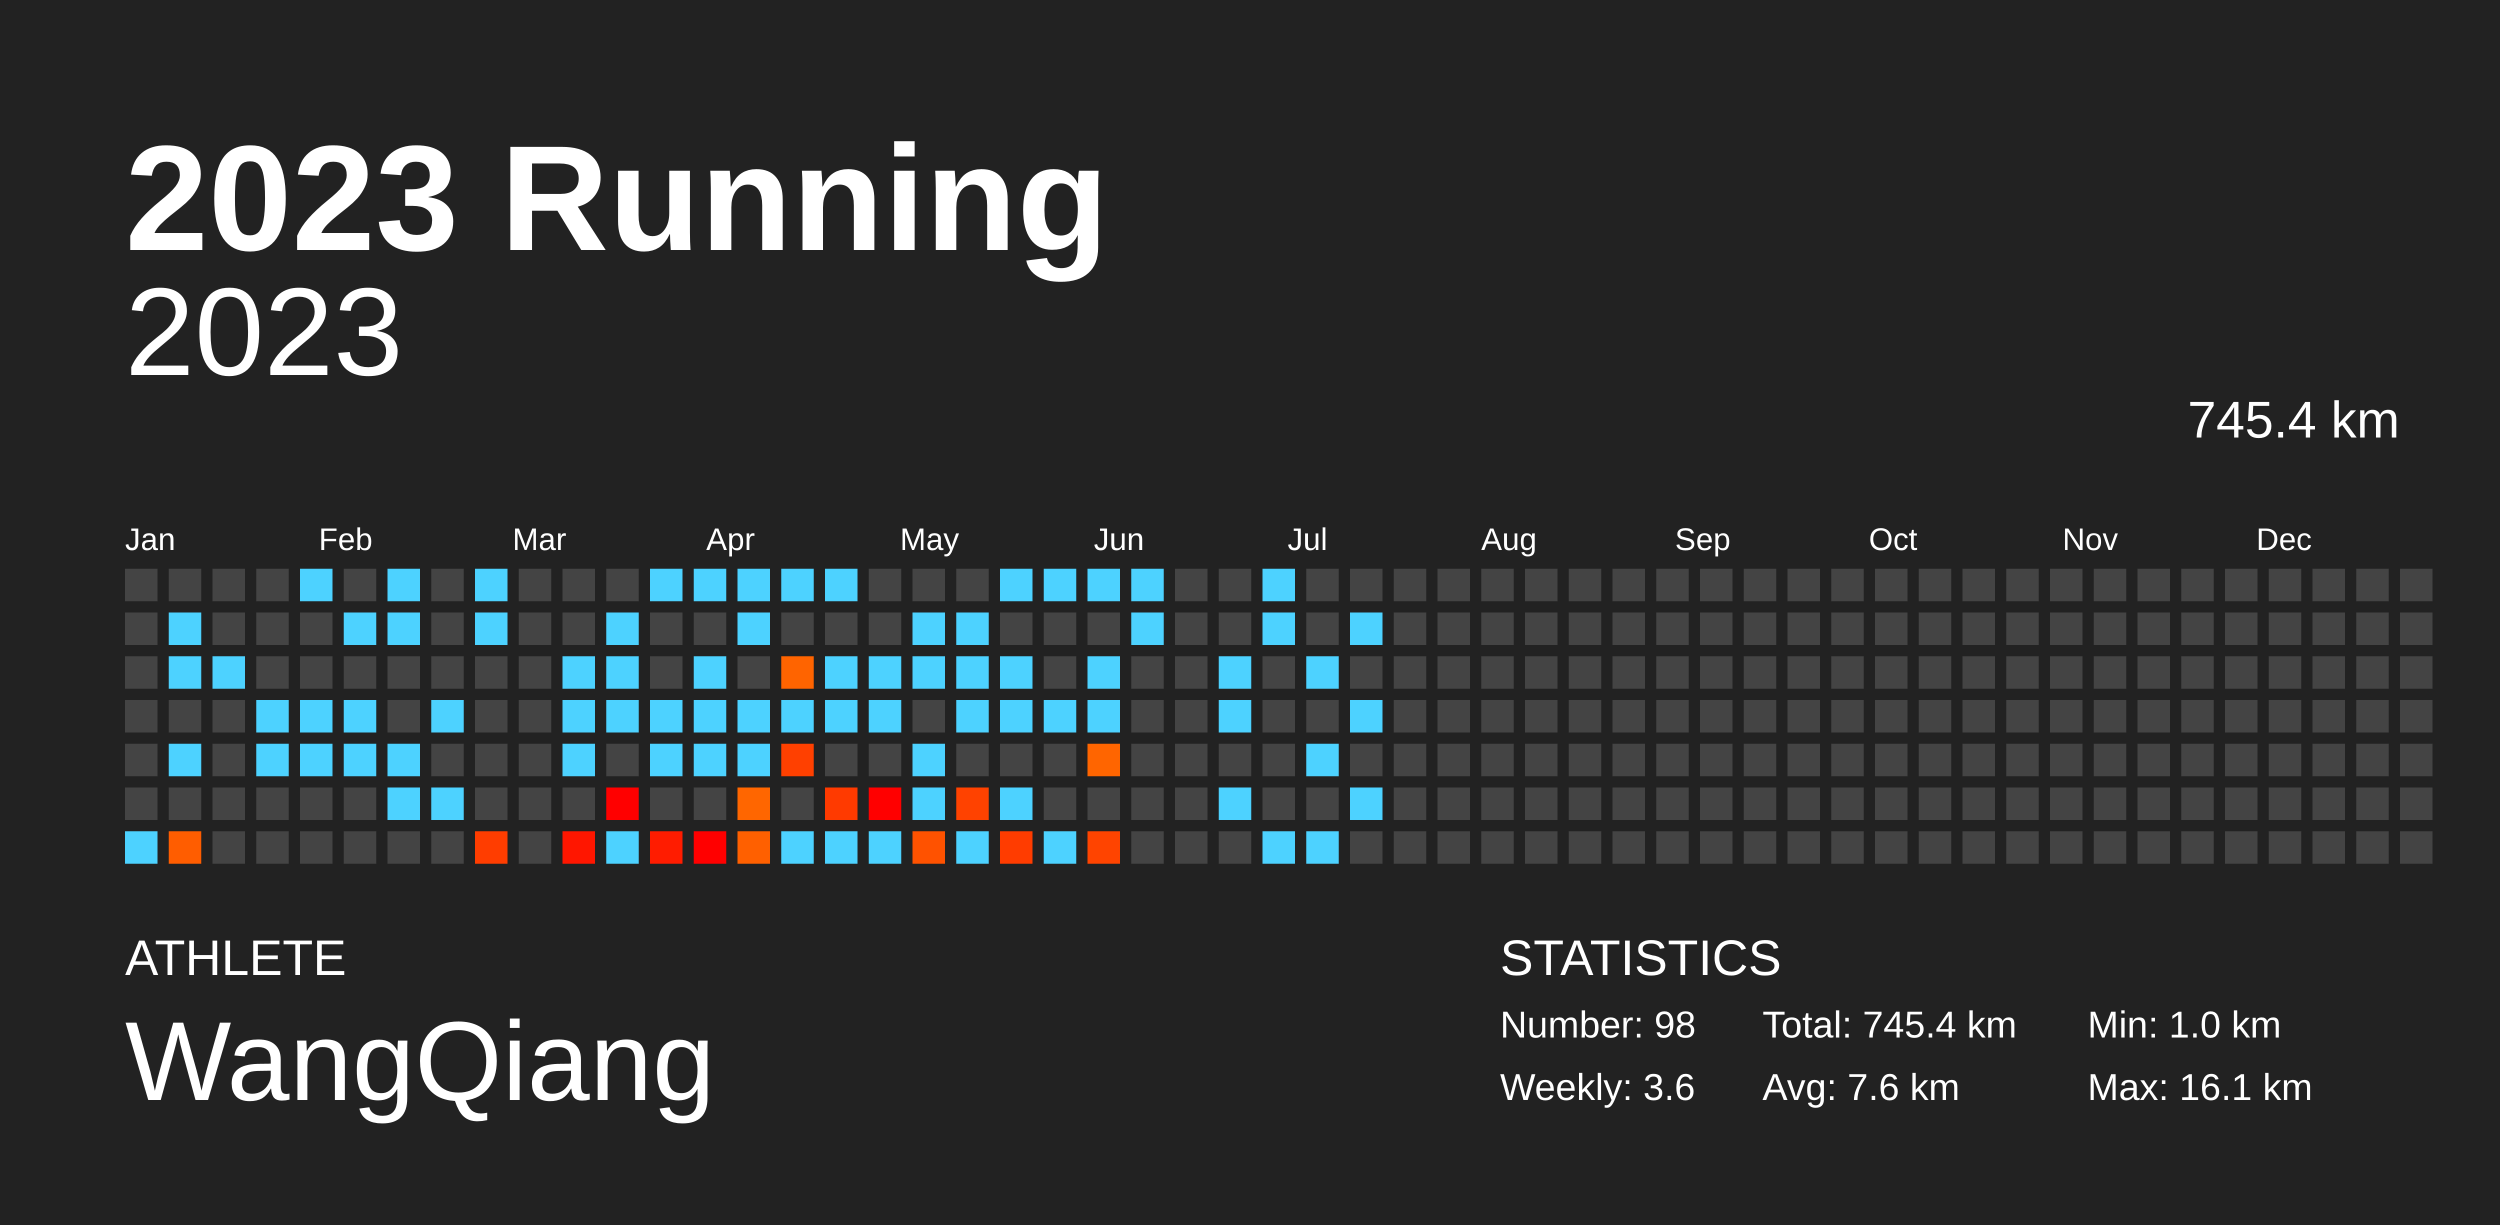
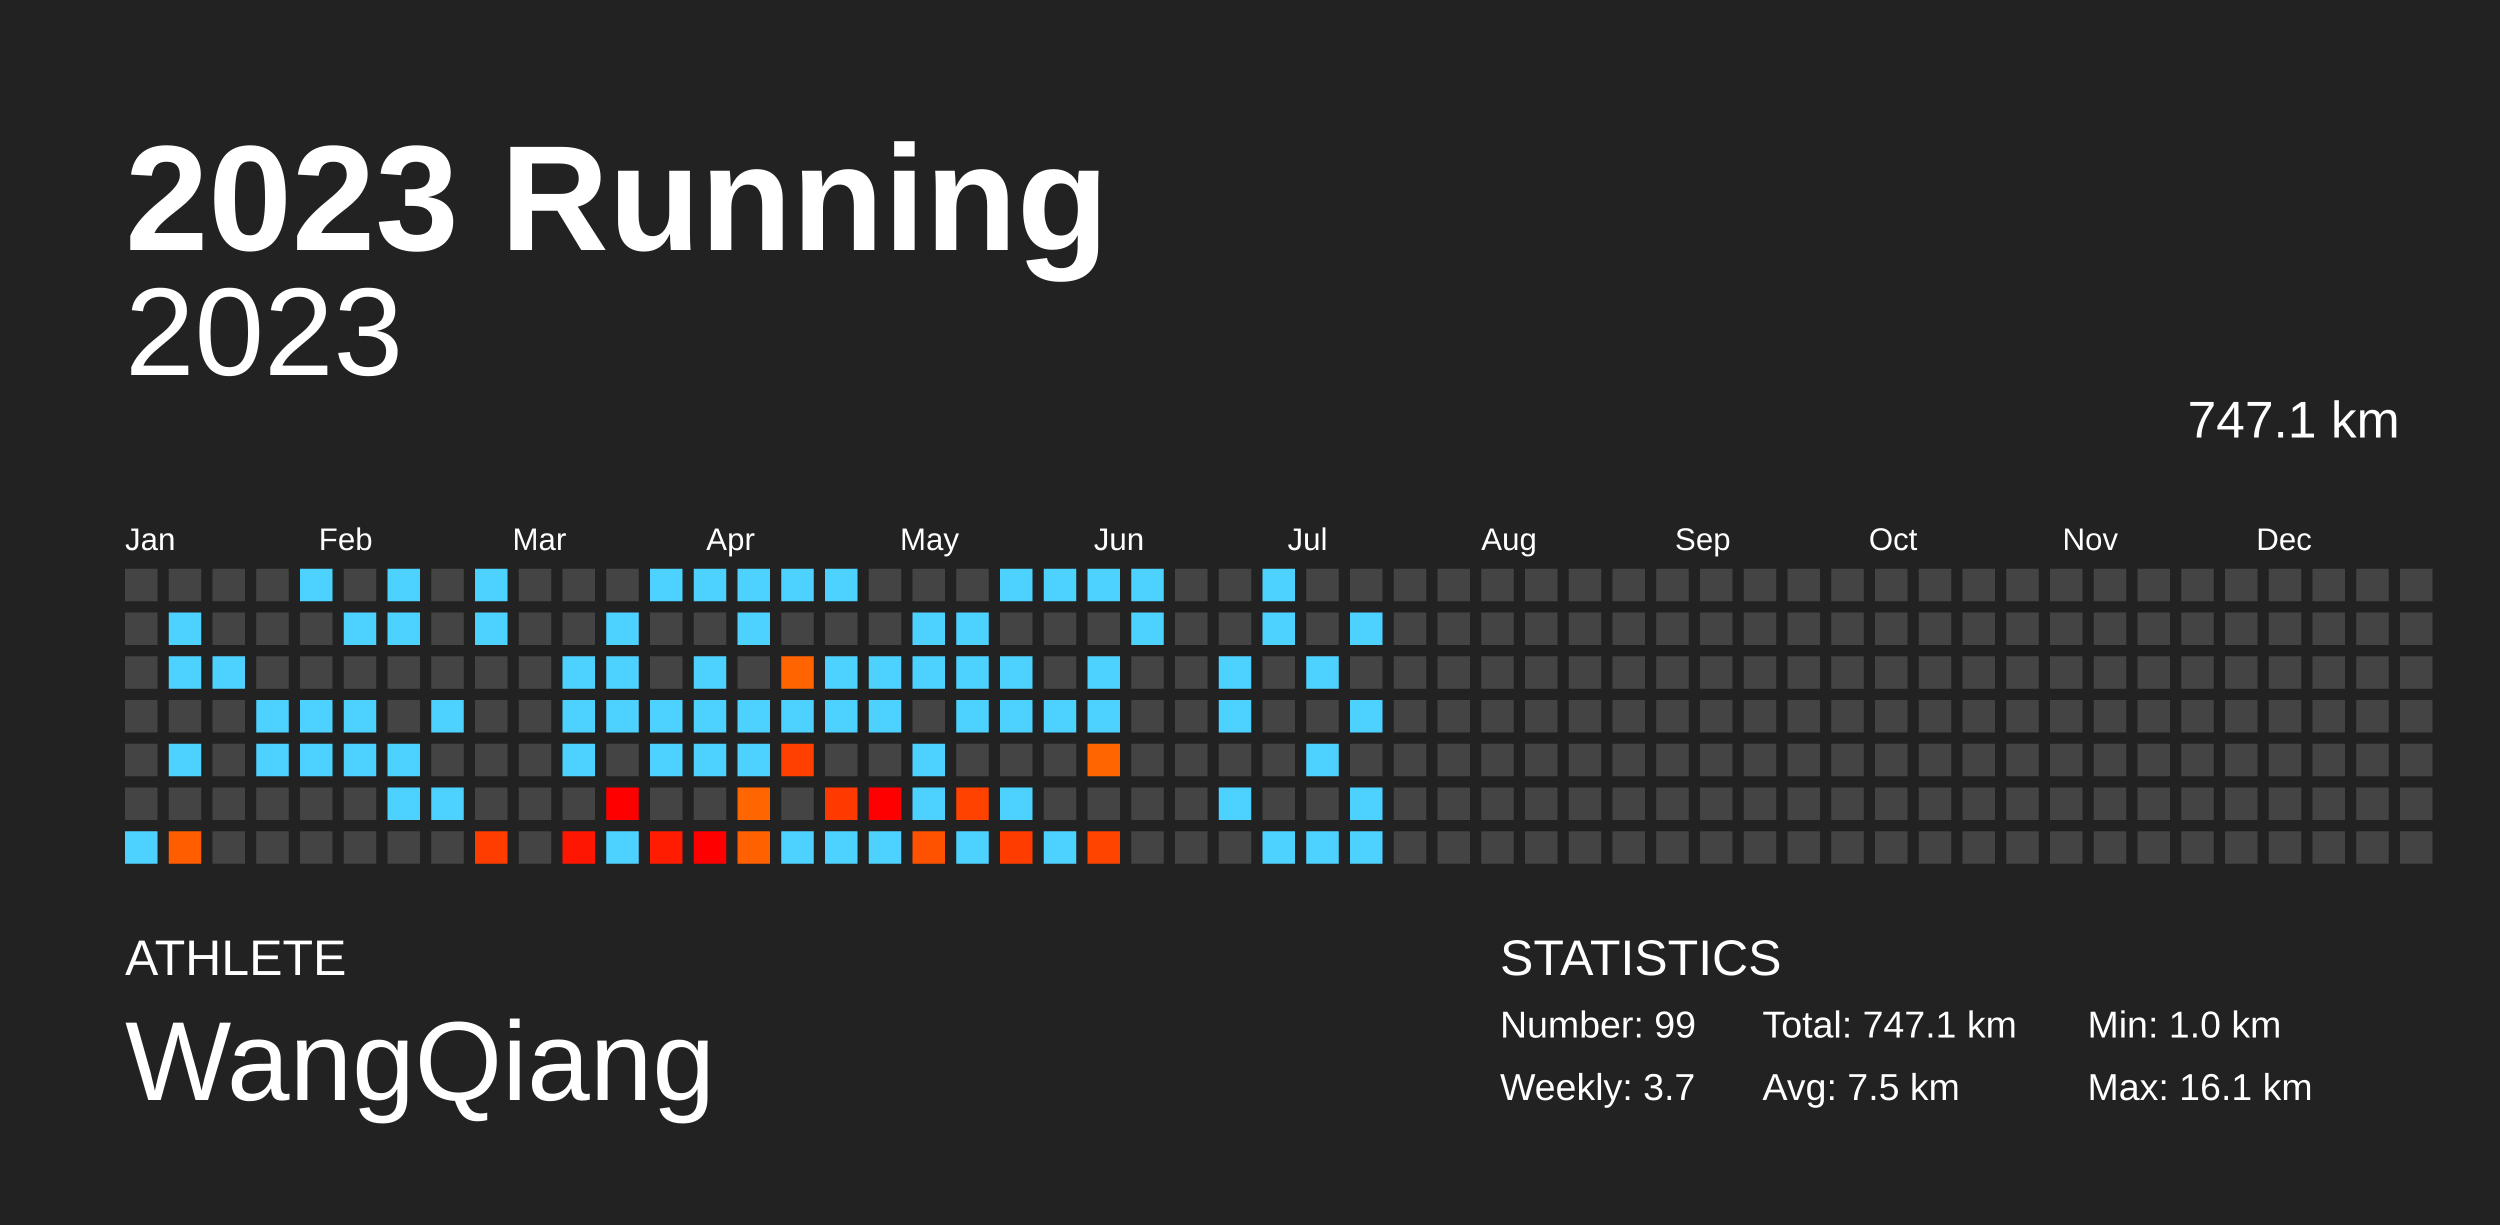
<svg xmlns="http://www.w3.org/2000/svg" baseProfile="full" height="98mm" version="1.1" viewBox="0,0,200,98" width="200mm">
  <defs />
  <rect fill="#222222" height="98" width="200" x="0" y="0" />
  <text fill="#FFFFFF" style="font-size:12px; font-family:Arial; font-weight:bold;" x="10" y="20">2023 Running</text>
  <text fill="#FFFFFF" style="font-size:4px; font-family:Arial" x="10" y="78">ATHLETE</text>
  <text fill="#FFFFFF" style="font-size:9px; font-family:Arial" x="10" y="88">WangQiang</text>
  <text fill="#FFFFFF" style="font-size:4px; font-family:Arial" x="120" y="78">STATISTICS</text>
-   <text fill="#FFFFFF" style="font-size:3px; font-family:Arial" x="120" y="83">Number: 98</text>
-   <text fill="#FFFFFF" style="font-size:3px; font-family:Arial" x="120" y="88">Weekly: 3.6</text>
-   <text fill="#FFFFFF" style="font-size:3px; font-family:Arial" x="141" y="83">Total: 745.4 km</text>
-   <text fill="#FFFFFF" style="font-size:3px; font-family:Arial" x="141" y="88">Avg: 7.6 km</text>
+   <text fill="#FFFFFF" style="font-size:3px; font-family:Arial" x="120" y="83">Number: 99</text>
+   <text fill="#FFFFFF" style="font-size:3px; font-family:Arial" x="120" y="88">Weekly: 3.7</text>
+   <text fill="#FFFFFF" style="font-size:3px; font-family:Arial" x="141" y="83">Total: 747.1 km</text>
+   <text fill="#FFFFFF" style="font-size:3px; font-family:Arial" x="141" y="88">Avg: 7.5 km</text>
  <text fill="#FFFFFF" style="font-size:3px; font-family:Arial" x="167" y="83">Min: 1.0 km</text>
  <text fill="#FFFFFF" style="font-size:3px; font-family:Arial" x="167" y="88">Max: 16.1 km</text>
  <text alignment-baseline="hanging" fill="#FFFFFF" style="font-size:10.0px; font-family:Arial;" x="10" y="30">2023</text>
-   <text alignment-baseline="hanging" fill="#FFFFFF" style="font-size:4.125px; font-family:Arial;" x="175" y="35">745.4 km</text>
+   <text alignment-baseline="hanging" fill="#FFFFFF" style="font-size:4.125px; font-family:Arial;" x="175" y="35">747.1 km</text>
  <text fill="#FFFFFF" style="font-size:2.5px; font-family:Arial" x="10.0" y="44">Jan</text>
  <text fill="#FFFFFF" style="font-size:2.5px; font-family:Arial" x="25.5" y="44">Feb</text>
  <text fill="#FFFFFF" style="font-size:2.5px; font-family:Arial" x="41.0" y="44">Mar</text>
  <text fill="#FFFFFF" style="font-size:2.5px; font-family:Arial" x="56.5" y="44">Apr</text>
  <text fill="#FFFFFF" style="font-size:2.5px; font-family:Arial" x="72.0" y="44">May</text>
  <text fill="#FFFFFF" style="font-size:2.5px; font-family:Arial" x="87.5" y="44">Jun</text>
  <text fill="#FFFFFF" style="font-size:2.5px; font-family:Arial" x="103.0" y="44">Jul</text>
  <text fill="#FFFFFF" style="font-size:2.5px; font-family:Arial" x="118.5" y="44">Aug</text>
  <text fill="#FFFFFF" style="font-size:2.5px; font-family:Arial" x="134.0" y="44">Sep</text>
  <text fill="#FFFFFF" style="font-size:2.5px; font-family:Arial" x="149.5" y="44">Oct</text>
  <text fill="#FFFFFF" style="font-size:2.5px; font-family:Arial" x="165.0" y="44">Nov</text>
  <text fill="#FFFFFF" style="font-size:2.5px; font-family:Arial" x="180.5" y="44">Dec</text>
  <rect fill="#444444" height="2.6" width="2.6" x="10.0" y="45.5" />
  <rect fill="#444444" height="2.6" width="2.6" x="10.0" y="49.0" />
  <rect fill="#444444" height="2.6" width="2.6" x="10.0" y="52.5" />
  <rect fill="#444444" height="2.6" width="2.6" x="10.0" y="56.0" />
  <rect fill="#444444" height="2.6" width="2.6" x="10.0" y="59.5" />
  <rect fill="#444444" height="2.6" width="2.6" x="10.0" y="63.0" />
  <rect fill="#4dd2ff" height="2.6" width="2.6" x="10.0" y="66.5" />
  <rect fill="#444444" height="2.6" width="2.6" x="13.5" y="45.5" />
  <rect fill="#4dd2ff" height="2.6" width="2.6" x="13.5" y="49.0" />
  <rect fill="#4dd2ff" height="2.6" width="2.6" x="13.5" y="52.5" />
  <rect fill="#444444" height="2.6" width="2.6" x="13.5" y="56.0" />
  <rect fill="#4dd2ff" height="2.6" width="2.6" x="13.5" y="59.5" />
  <rect fill="#444444" height="2.6" width="2.6" x="13.5" y="63.0" />
  <rect fill="#ff5d00" height="2.6" width="2.6" x="13.5" y="66.5" />
  <rect fill="#444444" height="2.6" width="2.6" x="17.0" y="45.5" />
  <rect fill="#444444" height="2.6" width="2.6" x="17.0" y="49.0" />
  <rect fill="#4dd2ff" height="2.6" width="2.6" x="17.0" y="52.5" />
  <rect fill="#444444" height="2.6" width="2.6" x="17.0" y="56.0" />
  <rect fill="#444444" height="2.6" width="2.6" x="17.0" y="59.5" />
  <rect fill="#444444" height="2.6" width="2.6" x="17.0" y="63.0" />
  <rect fill="#444444" height="2.6" width="2.6" x="17.0" y="66.5" />
  <rect fill="#444444" height="2.6" width="2.6" x="20.5" y="45.5" />
  <rect fill="#444444" height="2.6" width="2.6" x="20.5" y="49.0" />
  <rect fill="#444444" height="2.6" width="2.6" x="20.5" y="52.5" />
  <rect fill="#4dd2ff" height="2.6" width="2.6" x="20.5" y="56.0" />
  <rect fill="#4dd2ff" height="2.6" width="2.6" x="20.5" y="59.5" />
  <rect fill="#444444" height="2.6" width="2.6" x="20.5" y="63.0" />
  <rect fill="#444444" height="2.6" width="2.6" x="20.5" y="66.5" />
  <rect fill="#4dd2ff" height="2.6" width="2.6" x="24.0" y="45.5" />
  <rect fill="#444444" height="2.6" width="2.6" x="24.0" y="49.0" />
  <rect fill="#444444" height="2.6" width="2.6" x="24.0" y="52.5" />
  <rect fill="#4dd2ff" height="2.6" width="2.6" x="24.0" y="56.0" />
  <rect fill="#4dd2ff" height="2.6" width="2.6" x="24.0" y="59.5" />
  <rect fill="#444444" height="2.6" width="2.6" x="24.0" y="63.0" />
  <rect fill="#444444" height="2.6" width="2.6" x="24.0" y="66.5" />
  <rect fill="#444444" height="2.6" width="2.6" x="27.5" y="45.5" />
  <rect fill="#4dd2ff" height="2.6" width="2.6" x="27.5" y="49.0" />
  <rect fill="#444444" height="2.6" width="2.6" x="27.5" y="52.5" />
  <rect fill="#4dd2ff" height="2.6" width="2.6" x="27.5" y="56.0" />
  <rect fill="#4dd2ff" height="2.6" width="2.6" x="27.5" y="59.5" />
  <rect fill="#444444" height="2.6" width="2.6" x="27.5" y="63.0" />
  <rect fill="#444444" height="2.6" width="2.6" x="27.5" y="66.5" />
  <rect fill="#4dd2ff" height="2.6" width="2.6" x="31.0" y="45.5" />
  <rect fill="#4dd2ff" height="2.6" width="2.6" x="31.0" y="49.0" />
  <rect fill="#444444" height="2.6" width="2.6" x="31.0" y="52.5" />
  <rect fill="#444444" height="2.6" width="2.6" x="31.0" y="56.0" />
  <rect fill="#4dd2ff" height="2.6" width="2.6" x="31.0" y="59.5" />
  <rect fill="#4dd2ff" height="2.6" width="2.6" x="31.0" y="63.0" />
  <rect fill="#444444" height="2.6" width="2.6" x="31.0" y="66.5" />
  <rect fill="#444444" height="2.6" width="2.6" x="34.5" y="45.5" />
  <rect fill="#444444" height="2.6" width="2.6" x="34.5" y="49.0" />
  <rect fill="#444444" height="2.6" width="2.6" x="34.5" y="52.5" />
  <rect fill="#4dd2ff" height="2.6" width="2.6" x="34.5" y="56.0" />
  <rect fill="#444444" height="2.6" width="2.6" x="34.5" y="59.5" />
  <rect fill="#4dd2ff" height="2.6" width="2.6" x="34.5" y="63.0" />
  <rect fill="#444444" height="2.6" width="2.6" x="34.5" y="66.5" />
  <rect fill="#4dd2ff" height="2.6" width="2.6" x="38.0" y="45.5" />
  <rect fill="#4dd2ff" height="2.6" width="2.6" x="38.0" y="49.0" />
  <rect fill="#444444" height="2.6" width="2.6" x="38.0" y="52.5" />
  <rect fill="#444444" height="2.6" width="2.6" x="38.0" y="56.0" />
  <rect fill="#444444" height="2.6" width="2.6" x="38.0" y="59.5" />
  <rect fill="#444444" height="2.6" width="2.6" x="38.0" y="63.0" />
  <rect fill="#ff3d00" height="2.6" width="2.6" x="38.0" y="66.5" />
  <rect fill="#444444" height="2.6" width="2.6" x="41.5" y="45.5" />
  <rect fill="#444444" height="2.6" width="2.6" x="41.5" y="49.0" />
  <rect fill="#444444" height="2.6" width="2.6" x="41.5" y="52.5" />
  <rect fill="#444444" height="2.6" width="2.6" x="41.5" y="56.0" />
  <rect fill="#444444" height="2.6" width="2.6" x="41.5" y="59.5" />
  <rect fill="#444444" height="2.6" width="2.6" x="41.5" y="63.0" />
  <rect fill="#444444" height="2.6" width="2.6" x="41.5" y="66.5" />
  <rect fill="#444444" height="2.6" width="2.6" x="45.0" y="45.5" />
  <rect fill="#444444" height="2.6" width="2.6" x="45.0" y="49.0" />
  <rect fill="#4dd2ff" height="2.6" width="2.6" x="45.0" y="52.5" />
  <rect fill="#4dd2ff" height="2.6" width="2.6" x="45.0" y="56.0" />
  <rect fill="#4dd2ff" height="2.6" width="2.6" x="45.0" y="59.5" />
  <rect fill="#444444" height="2.6" width="2.6" x="45.0" y="63.0" />
  <rect fill="#ff1600" height="2.6" width="2.6" x="45.0" y="66.5" />
  <rect fill="#444444" height="2.6" width="2.6" x="48.5" y="45.5" />
  <rect fill="#4dd2ff" height="2.6" width="2.6" x="48.5" y="49.0" />
  <rect fill="#4dd2ff" height="2.6" width="2.6" x="48.5" y="52.5" />
  <rect fill="#4dd2ff" height="2.6" width="2.6" x="48.5" y="56.0" />
  <rect fill="#444444" height="2.6" width="2.6" x="48.5" y="59.5" />
  <rect fill="red" height="2.6" width="2.6" x="48.5" y="63.0" />
  <rect fill="#4dd2ff" height="2.6" width="2.6" x="48.5" y="66.5" />
  <rect fill="#4dd2ff" height="2.6" width="2.6" x="52.0" y="45.5" />
  <rect fill="#444444" height="2.6" width="2.6" x="52.0" y="49.0" />
  <rect fill="#444444" height="2.6" width="2.6" x="52.0" y="52.5" />
  <rect fill="#4dd2ff" height="2.6" width="2.6" x="52.0" y="56.0" />
  <rect fill="#4dd2ff" height="2.6" width="2.6" x="52.0" y="59.5" />
  <rect fill="#444444" height="2.6" width="2.6" x="52.0" y="63.0" />
  <rect fill="#ff1c00" height="2.6" width="2.6" x="52.0" y="66.5" />
  <rect fill="#4dd2ff" height="2.6" width="2.6" x="55.5" y="45.5" />
  <rect fill="#444444" height="2.6" width="2.6" x="55.5" y="49.0" />
  <rect fill="#4dd2ff" height="2.6" width="2.6" x="55.5" y="52.5" />
  <rect fill="#4dd2ff" height="2.6" width="2.6" x="55.5" y="56.0" />
  <rect fill="#4dd2ff" height="2.6" width="2.6" x="55.5" y="59.5" />
  <rect fill="#444444" height="2.6" width="2.6" x="55.5" y="63.0" />
  <rect fill="red" height="2.6" width="2.6" x="55.5" y="66.5" />
  <rect fill="#4dd2ff" height="2.6" width="2.6" x="59.0" y="45.5" />
  <rect fill="#4dd2ff" height="2.6" width="2.6" x="59.0" y="49.0" />
  <rect fill="#444444" height="2.6" width="2.6" x="59.0" y="52.5" />
  <rect fill="#4dd2ff" height="2.6" width="2.6" x="59.0" y="56.0" />
  <rect fill="#4dd2ff" height="2.6" width="2.6" x="59.0" y="59.5" />
  <rect fill="#ff6600" height="2.6" width="2.6" x="59.0" y="63.0" />
  <rect fill="#ff6000" height="2.6" width="2.6" x="59.0" y="66.5" />
  <rect fill="#4dd2ff" height="2.6" width="2.6" x="62.5" y="45.5" />
  <rect fill="#444444" height="2.6" width="2.6" x="62.5" y="49.0" />
  <rect fill="#ff6400" height="2.6" width="2.6" x="62.5" y="52.5" />
  <rect fill="#4dd2ff" height="2.6" width="2.6" x="62.5" y="56.0" />
  <rect fill="#ff4000" height="2.6" width="2.6" x="62.5" y="59.5" />
  <rect fill="#444444" height="2.6" width="2.6" x="62.5" y="63.0" />
  <rect fill="#4dd2ff" height="2.6" width="2.6" x="62.5" y="66.5" />
  <rect fill="#4dd2ff" height="2.6" width="2.6" x="66.0" y="45.5" />
  <rect fill="#444444" height="2.6" width="2.6" x="66.0" y="49.0" />
  <rect fill="#4dd2ff" height="2.6" width="2.6" x="66.0" y="52.5" />
  <rect fill="#4dd2ff" height="2.6" width="2.6" x="66.0" y="56.0" />
  <rect fill="#444444" height="2.6" width="2.6" x="66.0" y="59.5" />
  <rect fill="#ff3a00" height="2.6" width="2.6" x="66.0" y="63.0" />
  <rect fill="#4dd2ff" height="2.6" width="2.6" x="66.0" y="66.5" />
  <rect fill="#444444" height="2.6" width="2.6" x="69.5" y="45.5" />
  <rect fill="#444444" height="2.6" width="2.6" x="69.5" y="49.0" />
  <rect fill="#4dd2ff" height="2.6" width="2.6" x="69.5" y="52.5" />
  <rect fill="#4dd2ff" height="2.6" width="2.6" x="69.5" y="56.0" />
  <rect fill="#444444" height="2.6" width="2.6" x="69.5" y="59.5" />
  <rect fill="red" height="2.6" width="2.6" x="69.5" y="63.0" />
  <rect fill="#4dd2ff" height="2.6" width="2.6" x="69.5" y="66.5" />
  <rect fill="#444444" height="2.6" width="2.6" x="73.0" y="45.5" />
  <rect fill="#4dd2ff" height="2.6" width="2.6" x="73.0" y="49.0" />
  <rect fill="#4dd2ff" height="2.6" width="2.6" x="73.0" y="52.5" />
  <rect fill="#444444" height="2.6" width="2.6" x="73.0" y="56.0" />
  <rect fill="#4dd2ff" height="2.6" width="2.6" x="73.0" y="59.5" />
  <rect fill="#4dd2ff" height="2.6" width="2.6" x="73.0" y="63.0" />
  <rect fill="#ff5200" height="2.6" width="2.6" x="73.0" y="66.5" />
  <rect fill="#444444" height="2.6" width="2.6" x="76.5" y="45.5" />
  <rect fill="#4dd2ff" height="2.6" width="2.6" x="76.5" y="49.0" />
  <rect fill="#4dd2ff" height="2.6" width="2.6" x="76.5" y="52.5" />
  <rect fill="#4dd2ff" height="2.6" width="2.6" x="76.5" y="56.0" />
  <rect fill="#444444" height="2.6" width="2.6" x="76.5" y="59.5" />
  <rect fill="#ff4200" height="2.6" width="2.6" x="76.5" y="63.0" />
  <rect fill="#4dd2ff" height="2.6" width="2.6" x="76.5" y="66.5" />
  <rect fill="#4dd2ff" height="2.6" width="2.6" x="80.0" y="45.5" />
  <rect fill="#444444" height="2.6" width="2.6" x="80.0" y="49.0" />
  <rect fill="#4dd2ff" height="2.6" width="2.6" x="80.0" y="52.5" />
  <rect fill="#4dd2ff" height="2.6" width="2.6" x="80.0" y="56.0" />
  <rect fill="#444444" height="2.6" width="2.6" x="80.0" y="59.5" />
  <rect fill="#4dd2ff" height="2.6" width="2.6" x="80.0" y="63.0" />
  <rect fill="#ff3c00" height="2.6" width="2.6" x="80.0" y="66.5" />
  <rect fill="#4dd2ff" height="2.6" width="2.6" x="83.5" y="45.5" />
  <rect fill="#444444" height="2.6" width="2.6" x="83.5" y="49.0" />
  <rect fill="#444444" height="2.6" width="2.6" x="83.5" y="52.5" />
  <rect fill="#4dd2ff" height="2.6" width="2.6" x="83.5" y="56.0" />
  <rect fill="#444444" height="2.6" width="2.6" x="83.5" y="59.5" />
  <rect fill="#444444" height="2.6" width="2.6" x="83.5" y="63.0" />
  <rect fill="#4dd2ff" height="2.6" width="2.6" x="83.5" y="66.5" />
  <rect fill="#4dd2ff" height="2.6" width="2.6" x="87.0" y="45.5" />
  <rect fill="#444444" height="2.6" width="2.6" x="87.0" y="49.0" />
  <rect fill="#4dd2ff" height="2.6" width="2.6" x="87.0" y="52.5" />
  <rect fill="#4dd2ff" height="2.6" width="2.6" x="87.0" y="56.0" />
  <rect fill="#ff6500" height="2.6" width="2.6" x="87.0" y="59.5" />
  <rect fill="#444444" height="2.6" width="2.6" x="87.0" y="63.0" />
  <rect fill="#ff4400" height="2.6" width="2.6" x="87.0" y="66.5" />
  <rect fill="#4dd2ff" height="2.6" width="2.6" x="90.5" y="45.5" />
  <rect fill="#4dd2ff" height="2.6" width="2.6" x="90.5" y="49.0" />
  <rect fill="#444444" height="2.6" width="2.6" x="90.5" y="52.5" />
  <rect fill="#444444" height="2.6" width="2.6" x="90.5" y="56.0" />
  <rect fill="#444444" height="2.6" width="2.6" x="90.5" y="59.5" />
  <rect fill="#444444" height="2.6" width="2.6" x="90.5" y="63.0" />
  <rect fill="#444444" height="2.6" width="2.6" x="90.5" y="66.5" />
  <rect fill="#444444" height="2.6" width="2.6" x="94.0" y="45.5" />
  <rect fill="#444444" height="2.6" width="2.6" x="94.0" y="49.0" />
  <rect fill="#444444" height="2.6" width="2.6" x="94.0" y="52.5" />
  <rect fill="#444444" height="2.6" width="2.6" x="94.0" y="56.0" />
  <rect fill="#444444" height="2.6" width="2.6" x="94.0" y="59.5" />
  <rect fill="#444444" height="2.6" width="2.6" x="94.0" y="63.0" />
  <rect fill="#444444" height="2.6" width="2.6" x="94.0" y="66.5" />
  <rect fill="#444444" height="2.6" width="2.6" x="97.5" y="45.5" />
  <rect fill="#444444" height="2.6" width="2.6" x="97.5" y="49.0" />
  <rect fill="#4dd2ff" height="2.6" width="2.6" x="97.5" y="52.5" />
  <rect fill="#4dd2ff" height="2.6" width="2.6" x="97.5" y="56.0" />
  <rect fill="#444444" height="2.6" width="2.6" x="97.5" y="59.5" />
  <rect fill="#4dd2ff" height="2.6" width="2.6" x="97.5" y="63.0" />
  <rect fill="#444444" height="2.6" width="2.6" x="97.5" y="66.5" />
  <rect fill="#4dd2ff" height="2.6" width="2.6" x="101.0" y="45.5" />
  <rect fill="#4dd2ff" height="2.6" width="2.6" x="101.0" y="49.0" />
  <rect fill="#444444" height="2.6" width="2.6" x="101.0" y="52.5" />
  <rect fill="#444444" height="2.6" width="2.6" x="101.0" y="56.0" />
  <rect fill="#444444" height="2.6" width="2.6" x="101.0" y="59.5" />
  <rect fill="#444444" height="2.6" width="2.6" x="101.0" y="63.0" />
  <rect fill="#4dd2ff" height="2.6" width="2.6" x="101.0" y="66.5" />
  <rect fill="#444444" height="2.6" width="2.6" x="104.5" y="45.5" />
  <rect fill="#444444" height="2.6" width="2.6" x="104.5" y="49.0" />
  <rect fill="#4dd2ff" height="2.6" width="2.6" x="104.5" y="52.5" />
  <rect fill="#444444" height="2.6" width="2.6" x="104.5" y="56.0" />
  <rect fill="#4dd2ff" height="2.6" width="2.6" x="104.5" y="59.5" />
  <rect fill="#444444" height="2.6" width="2.6" x="104.5" y="63.0" />
  <rect fill="#4dd2ff" height="2.6" width="2.6" x="104.5" y="66.5" />
  <rect fill="#444444" height="2.6" width="2.6" x="108.0" y="45.5" />
  <rect fill="#4dd2ff" height="2.6" width="2.6" x="108.0" y="49.0" />
  <rect fill="#444444" height="2.6" width="2.6" x="108.0" y="52.5" />
  <rect fill="#4dd2ff" height="2.6" width="2.6" x="108.0" y="56.0" />
  <rect fill="#444444" height="2.6" width="2.6" x="108.0" y="59.5" />
  <rect fill="#4dd2ff" height="2.6" width="2.6" x="108.0" y="63.0" />
-   <rect fill="#444444" height="2.6" width="2.6" x="108.0" y="66.5" />
+   <rect fill="#4dd2ff" height="2.6" width="2.6" x="108.0" y="66.5" />
  <rect fill="#444444" height="2.6" width="2.6" x="111.5" y="45.5" />
  <rect fill="#444444" height="2.6" width="2.6" x="111.5" y="49.0" />
  <rect fill="#444444" height="2.6" width="2.6" x="111.5" y="52.5" />
  <rect fill="#444444" height="2.6" width="2.6" x="111.5" y="56.0" />
  <rect fill="#444444" height="2.6" width="2.6" x="111.5" y="59.5" />
  <rect fill="#444444" height="2.6" width="2.6" x="111.5" y="63.0" />
  <rect fill="#444444" height="2.6" width="2.6" x="111.5" y="66.5" />
  <rect fill="#444444" height="2.6" width="2.6" x="115.0" y="45.5" />
  <rect fill="#444444" height="2.6" width="2.6" x="115.0" y="49.0" />
  <rect fill="#444444" height="2.6" width="2.6" x="115.0" y="52.5" />
  <rect fill="#444444" height="2.6" width="2.6" x="115.0" y="56.0" />
  <rect fill="#444444" height="2.6" width="2.6" x="115.0" y="59.5" />
  <rect fill="#444444" height="2.6" width="2.6" x="115.0" y="63.0" />
  <rect fill="#444444" height="2.6" width="2.6" x="115.0" y="66.5" />
  <rect fill="#444444" height="2.6" width="2.6" x="118.5" y="45.5" />
  <rect fill="#444444" height="2.6" width="2.6" x="118.5" y="49.0" />
  <rect fill="#444444" height="2.6" width="2.6" x="118.5" y="52.5" />
  <rect fill="#444444" height="2.6" width="2.6" x="118.5" y="56.0" />
  <rect fill="#444444" height="2.6" width="2.6" x="118.5" y="59.5" />
  <rect fill="#444444" height="2.6" width="2.6" x="118.5" y="63.0" />
  <rect fill="#444444" height="2.6" width="2.6" x="118.5" y="66.5" />
  <rect fill="#444444" height="2.6" width="2.6" x="122.0" y="45.5" />
  <rect fill="#444444" height="2.6" width="2.6" x="122.0" y="49.0" />
  <rect fill="#444444" height="2.6" width="2.6" x="122.0" y="52.5" />
  <rect fill="#444444" height="2.6" width="2.6" x="122.0" y="56.0" />
  <rect fill="#444444" height="2.6" width="2.6" x="122.0" y="59.5" />
  <rect fill="#444444" height="2.6" width="2.6" x="122.0" y="63.0" />
  <rect fill="#444444" height="2.6" width="2.6" x="122.0" y="66.5" />
  <rect fill="#444444" height="2.6" width="2.6" x="125.5" y="45.5" />
  <rect fill="#444444" height="2.6" width="2.6" x="125.5" y="49.0" />
  <rect fill="#444444" height="2.6" width="2.6" x="125.5" y="52.5" />
  <rect fill="#444444" height="2.6" width="2.6" x="125.5" y="56.0" />
  <rect fill="#444444" height="2.6" width="2.6" x="125.5" y="59.5" />
  <rect fill="#444444" height="2.6" width="2.6" x="125.5" y="63.0" />
  <rect fill="#444444" height="2.6" width="2.6" x="125.5" y="66.5" />
  <rect fill="#444444" height="2.6" width="2.6" x="129.0" y="45.5" />
  <rect fill="#444444" height="2.6" width="2.6" x="129.0" y="49.0" />
  <rect fill="#444444" height="2.6" width="2.6" x="129.0" y="52.5" />
  <rect fill="#444444" height="2.6" width="2.6" x="129.0" y="56.0" />
  <rect fill="#444444" height="2.6" width="2.6" x="129.0" y="59.5" />
  <rect fill="#444444" height="2.6" width="2.6" x="129.0" y="63.0" />
  <rect fill="#444444" height="2.6" width="2.6" x="129.0" y="66.5" />
  <rect fill="#444444" height="2.6" width="2.6" x="132.5" y="45.5" />
  <rect fill="#444444" height="2.6" width="2.6" x="132.5" y="49.0" />
  <rect fill="#444444" height="2.6" width="2.6" x="132.5" y="52.5" />
  <rect fill="#444444" height="2.6" width="2.6" x="132.5" y="56.0" />
  <rect fill="#444444" height="2.6" width="2.6" x="132.5" y="59.5" />
  <rect fill="#444444" height="2.6" width="2.6" x="132.5" y="63.0" />
  <rect fill="#444444" height="2.6" width="2.6" x="132.5" y="66.5" />
  <rect fill="#444444" height="2.6" width="2.6" x="136.0" y="45.5" />
  <rect fill="#444444" height="2.6" width="2.6" x="136.0" y="49.0" />
  <rect fill="#444444" height="2.6" width="2.6" x="136.0" y="52.5" />
  <rect fill="#444444" height="2.6" width="2.6" x="136.0" y="56.0" />
  <rect fill="#444444" height="2.6" width="2.6" x="136.0" y="59.5" />
  <rect fill="#444444" height="2.6" width="2.6" x="136.0" y="63.0" />
  <rect fill="#444444" height="2.6" width="2.6" x="136.0" y="66.5" />
  <rect fill="#444444" height="2.6" width="2.6" x="139.5" y="45.5" />
  <rect fill="#444444" height="2.6" width="2.6" x="139.5" y="49.0" />
  <rect fill="#444444" height="2.6" width="2.6" x="139.5" y="52.5" />
  <rect fill="#444444" height="2.6" width="2.6" x="139.5" y="56.0" />
  <rect fill="#444444" height="2.6" width="2.6" x="139.5" y="59.5" />
  <rect fill="#444444" height="2.6" width="2.6" x="139.5" y="63.0" />
  <rect fill="#444444" height="2.6" width="2.6" x="139.5" y="66.5" />
  <rect fill="#444444" height="2.6" width="2.6" x="143.0" y="45.5" />
  <rect fill="#444444" height="2.6" width="2.6" x="143.0" y="49.0" />
  <rect fill="#444444" height="2.6" width="2.6" x="143.0" y="52.5" />
  <rect fill="#444444" height="2.6" width="2.6" x="143.0" y="56.0" />
  <rect fill="#444444" height="2.6" width="2.6" x="143.0" y="59.5" />
  <rect fill="#444444" height="2.6" width="2.6" x="143.0" y="63.0" />
  <rect fill="#444444" height="2.6" width="2.6" x="143.0" y="66.5" />
  <rect fill="#444444" height="2.6" width="2.6" x="146.5" y="45.5" />
  <rect fill="#444444" height="2.6" width="2.6" x="146.5" y="49.0" />
  <rect fill="#444444" height="2.6" width="2.6" x="146.5" y="52.5" />
  <rect fill="#444444" height="2.6" width="2.6" x="146.5" y="56.0" />
  <rect fill="#444444" height="2.6" width="2.6" x="146.5" y="59.5" />
  <rect fill="#444444" height="2.6" width="2.6" x="146.5" y="63.0" />
  <rect fill="#444444" height="2.6" width="2.6" x="146.5" y="66.5" />
  <rect fill="#444444" height="2.6" width="2.6" x="150.0" y="45.5" />
  <rect fill="#444444" height="2.6" width="2.6" x="150.0" y="49.0" />
  <rect fill="#444444" height="2.6" width="2.6" x="150.0" y="52.5" />
  <rect fill="#444444" height="2.6" width="2.6" x="150.0" y="56.0" />
  <rect fill="#444444" height="2.6" width="2.6" x="150.0" y="59.5" />
  <rect fill="#444444" height="2.6" width="2.6" x="150.0" y="63.0" />
  <rect fill="#444444" height="2.6" width="2.6" x="150.0" y="66.5" />
  <rect fill="#444444" height="2.6" width="2.6" x="153.5" y="45.5" />
  <rect fill="#444444" height="2.6" width="2.6" x="153.5" y="49.0" />
  <rect fill="#444444" height="2.6" width="2.6" x="153.5" y="52.5" />
  <rect fill="#444444" height="2.6" width="2.6" x="153.5" y="56.0" />
  <rect fill="#444444" height="2.6" width="2.6" x="153.5" y="59.5" />
  <rect fill="#444444" height="2.6" width="2.6" x="153.5" y="63.0" />
  <rect fill="#444444" height="2.6" width="2.6" x="153.5" y="66.5" />
  <rect fill="#444444" height="2.6" width="2.6" x="157.0" y="45.5" />
  <rect fill="#444444" height="2.6" width="2.6" x="157.0" y="49.0" />
  <rect fill="#444444" height="2.6" width="2.6" x="157.0" y="52.5" />
  <rect fill="#444444" height="2.6" width="2.6" x="157.0" y="56.0" />
  <rect fill="#444444" height="2.6" width="2.6" x="157.0" y="59.5" />
  <rect fill="#444444" height="2.6" width="2.6" x="157.0" y="63.0" />
  <rect fill="#444444" height="2.6" width="2.6" x="157.0" y="66.5" />
  <rect fill="#444444" height="2.6" width="2.6" x="160.5" y="45.5" />
  <rect fill="#444444" height="2.6" width="2.6" x="160.5" y="49.0" />
  <rect fill="#444444" height="2.6" width="2.6" x="160.5" y="52.5" />
  <rect fill="#444444" height="2.6" width="2.6" x="160.5" y="56.0" />
  <rect fill="#444444" height="2.6" width="2.6" x="160.5" y="59.5" />
  <rect fill="#444444" height="2.6" width="2.6" x="160.5" y="63.0" />
  <rect fill="#444444" height="2.6" width="2.6" x="160.5" y="66.5" />
  <rect fill="#444444" height="2.6" width="2.6" x="164.0" y="45.5" />
  <rect fill="#444444" height="2.6" width="2.6" x="164.0" y="49.0" />
  <rect fill="#444444" height="2.6" width="2.6" x="164.0" y="52.5" />
  <rect fill="#444444" height="2.6" width="2.6" x="164.0" y="56.0" />
  <rect fill="#444444" height="2.6" width="2.6" x="164.0" y="59.5" />
  <rect fill="#444444" height="2.6" width="2.6" x="164.0" y="63.0" />
  <rect fill="#444444" height="2.6" width="2.6" x="164.0" y="66.5" />
  <rect fill="#444444" height="2.6" width="2.6" x="167.5" y="45.5" />
  <rect fill="#444444" height="2.6" width="2.6" x="167.5" y="49.0" />
  <rect fill="#444444" height="2.6" width="2.6" x="167.5" y="52.5" />
  <rect fill="#444444" height="2.6" width="2.6" x="167.5" y="56.0" />
  <rect fill="#444444" height="2.6" width="2.6" x="167.5" y="59.5" />
  <rect fill="#444444" height="2.6" width="2.6" x="167.5" y="63.0" />
  <rect fill="#444444" height="2.6" width="2.6" x="167.5" y="66.5" />
  <rect fill="#444444" height="2.6" width="2.6" x="171.0" y="45.5" />
  <rect fill="#444444" height="2.6" width="2.6" x="171.0" y="49.0" />
  <rect fill="#444444" height="2.6" width="2.6" x="171.0" y="52.5" />
  <rect fill="#444444" height="2.6" width="2.6" x="171.0" y="56.0" />
  <rect fill="#444444" height="2.6" width="2.6" x="171.0" y="59.5" />
  <rect fill="#444444" height="2.6" width="2.6" x="171.0" y="63.0" />
  <rect fill="#444444" height="2.6" width="2.6" x="171.0" y="66.5" />
  <rect fill="#444444" height="2.6" width="2.6" x="174.5" y="45.5" />
  <rect fill="#444444" height="2.6" width="2.6" x="174.5" y="49.0" />
  <rect fill="#444444" height="2.6" width="2.6" x="174.5" y="52.5" />
  <rect fill="#444444" height="2.6" width="2.6" x="174.5" y="56.0" />
  <rect fill="#444444" height="2.6" width="2.6" x="174.5" y="59.5" />
  <rect fill="#444444" height="2.6" width="2.6" x="174.5" y="63.0" />
  <rect fill="#444444" height="2.6" width="2.6" x="174.5" y="66.5" />
  <rect fill="#444444" height="2.6" width="2.6" x="178.0" y="45.5" />
  <rect fill="#444444" height="2.6" width="2.6" x="178.0" y="49.0" />
  <rect fill="#444444" height="2.6" width="2.6" x="178.0" y="52.5" />
  <rect fill="#444444" height="2.6" width="2.6" x="178.0" y="56.0" />
  <rect fill="#444444" height="2.6" width="2.6" x="178.0" y="59.5" />
  <rect fill="#444444" height="2.6" width="2.6" x="178.0" y="63.0" />
  <rect fill="#444444" height="2.6" width="2.6" x="178.0" y="66.5" />
  <rect fill="#444444" height="2.6" width="2.6" x="181.5" y="45.5" />
  <rect fill="#444444" height="2.6" width="2.6" x="181.5" y="49.0" />
  <rect fill="#444444" height="2.6" width="2.6" x="181.5" y="52.5" />
  <rect fill="#444444" height="2.6" width="2.6" x="181.5" y="56.0" />
  <rect fill="#444444" height="2.6" width="2.6" x="181.5" y="59.5" />
  <rect fill="#444444" height="2.6" width="2.6" x="181.5" y="63.0" />
  <rect fill="#444444" height="2.6" width="2.6" x="181.5" y="66.5" />
  <rect fill="#444444" height="2.6" width="2.6" x="185.0" y="45.5" />
  <rect fill="#444444" height="2.6" width="2.6" x="185.0" y="49.0" />
  <rect fill="#444444" height="2.6" width="2.6" x="185.0" y="52.5" />
  <rect fill="#444444" height="2.6" width="2.6" x="185.0" y="56.0" />
  <rect fill="#444444" height="2.6" width="2.6" x="185.0" y="59.5" />
  <rect fill="#444444" height="2.6" width="2.6" x="185.0" y="63.0" />
  <rect fill="#444444" height="2.6" width="2.6" x="185.0" y="66.5" />
  <rect fill="#444444" height="2.6" width="2.6" x="188.5" y="45.5" />
  <rect fill="#444444" height="2.6" width="2.6" x="188.5" y="49.0" />
  <rect fill="#444444" height="2.6" width="2.6" x="188.5" y="52.5" />
  <rect fill="#444444" height="2.6" width="2.6" x="188.5" y="56.0" />
  <rect fill="#444444" height="2.6" width="2.6" x="188.5" y="59.5" />
  <rect fill="#444444" height="2.6" width="2.6" x="188.5" y="63.0" />
  <rect fill="#444444" height="2.6" width="2.6" x="188.5" y="66.5" />
  <rect fill="#444444" height="2.6" width="2.6" x="192.0" y="45.5" />
  <rect fill="#444444" height="2.6" width="2.6" x="192.0" y="49.0" />
  <rect fill="#444444" height="2.6" width="2.6" x="192.0" y="52.5" />
  <rect fill="#444444" height="2.6" width="2.6" x="192.0" y="56.0" />
  <rect fill="#444444" height="2.6" width="2.6" x="192.0" y="59.5" />
  <rect fill="#444444" height="2.6" width="2.6" x="192.0" y="63.0" />
  <rect fill="#444444" height="2.6" width="2.6" x="192.0" y="66.5" />
</svg>
